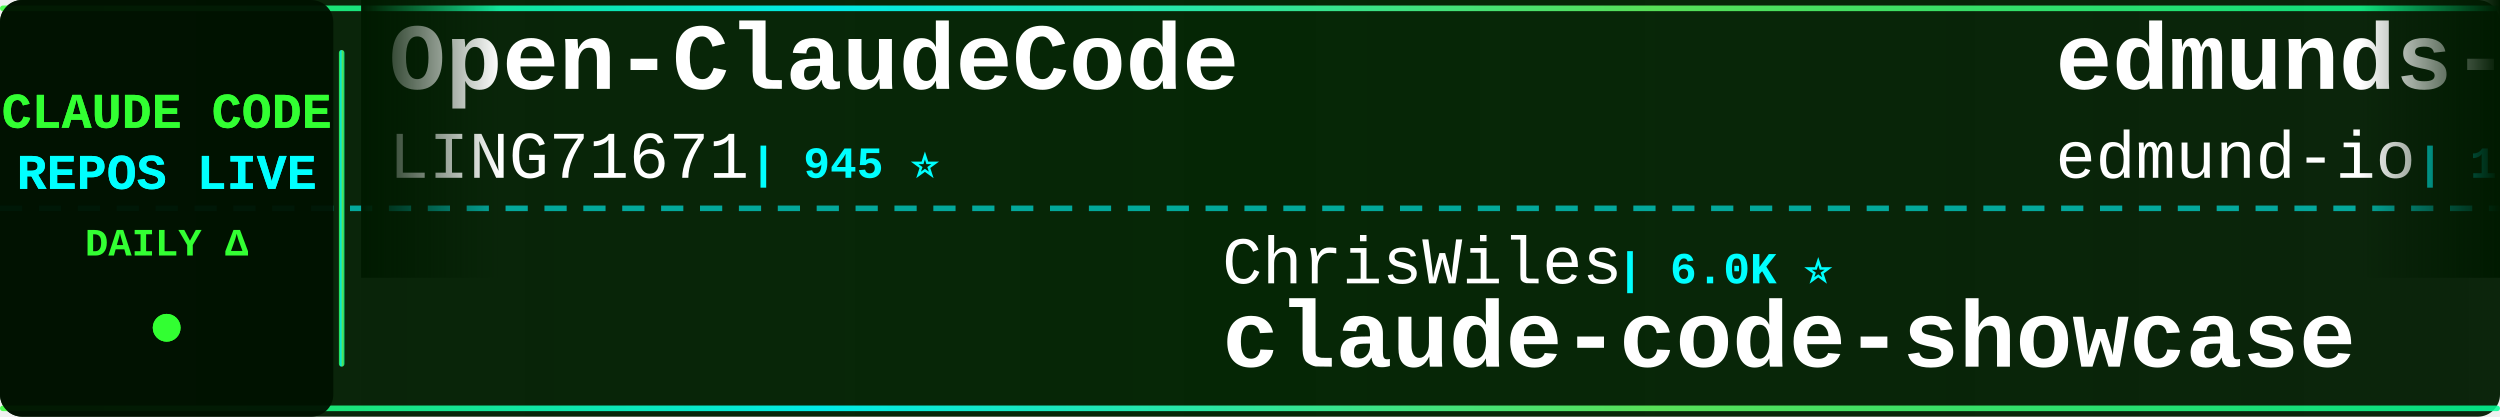
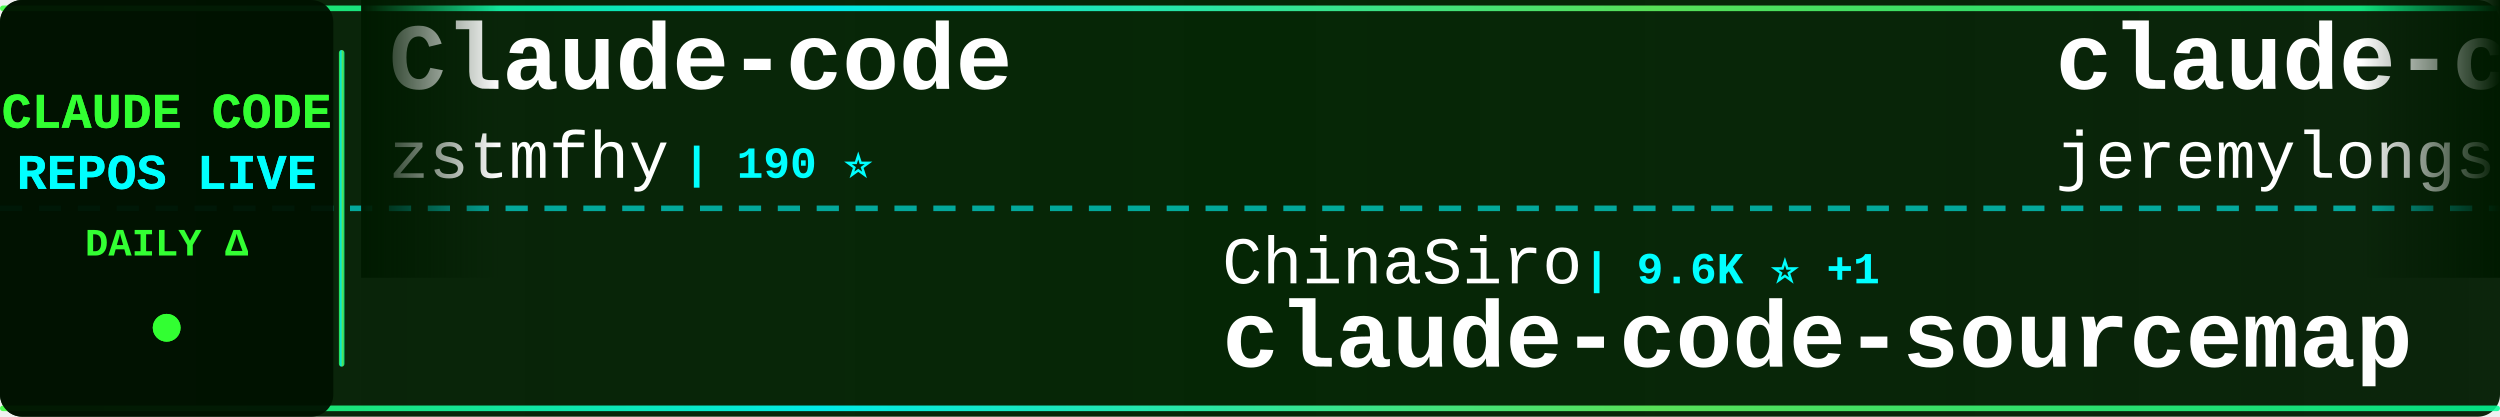
<svg xmlns="http://www.w3.org/2000/svg" width="900" height="150">
  <defs>
    <linearGradient id="tickerBg" x1="0%" y1="0%" x2="100%" y2="0%">
      <stop offset="0%" style="stop-color:#001a00;stop-opacity:0.95" />
      <stop offset="50%" style="stop-color:#002200;stop-opacity:0.98" />
      <stop offset="100%" style="stop-color:#001a00;stop-opacity:0.95" />
    </linearGradient>
    <linearGradient id="borderGrad" x1="0%" y1="0%" x2="100%" y2="0%">
      <stop offset="0%" style="stop-color:#33ff33;stop-opacity:0.85">
        <animate attributeName="stop-opacity" values="0.85;1;0.85" dur="2s" repeatCount="indefinite" />
      </stop>
      <stop offset="33%" style="stop-color:#00ffff;stop-opacity:0.9">
        <animate attributeName="stop-opacity" values="0.9;1;0.9" dur="2.2s" repeatCount="indefinite" />
      </stop>
      <stop offset="66%" style="stop-color:#66ff66;stop-opacity:0.85">
        <animate attributeName="stop-opacity" values="0.85;1;0.85" dur="1.8s" repeatCount="indefinite" />
      </stop>
      <stop offset="100%" style="stop-color:#00ff99;stop-opacity:0.85">
        <animate attributeName="stop-opacity" values="0.85;1;0.85" dur="2s" repeatCount="indefinite" />
      </stop>
    </linearGradient>
    <filter id="textGlow">
      <feGaussianBlur stdDeviation="0.1" result="coloredBlur" />
      <feMerge>
        <feMergeNode in="coloredBlur" />
        <feMergeNode in="SourceGraphic" />
      </feMerge>
    </filter>
    <filter id="metricGlow">
      <feGaussianBlur stdDeviation="0.2" result="coloredBlur" />
      <feMerge>
        <feMergeNode in="coloredBlur" />
        <feMergeNode in="SourceGraphic" />
      </feMerge>
    </filter>
    <linearGradient id="leftFade" x1="0%" y1="0%" x2="100%" y2="0%">
      <stop offset="0%" style="stop-color:#001a00;stop-opacity:1" />
      <stop offset="100%" style="stop-color:#001a00;stop-opacity:0" />
    </linearGradient>
    <linearGradient id="rightFade" x1="0%" y1="0%" x2="100%" y2="0%">
      <stop offset="0%" style="stop-color:#001a00;stop-opacity:0" />
      <stop offset="100%" style="stop-color:#001a00;stop-opacity:1" />
    </linearGradient>
  </defs>
  <rect width="900" height="150" fill="url(#tickerBg)" rx="8" />
  <rect x="0" y="2" width="900" height="2" fill="url(#borderGrad)" rx="1" />
  <rect x="0" y="146" width="900" height="2" fill="url(#borderGrad)" rx="1" />
  <line x1="0" y1="75" x2="900" y2="75" stroke="#00ffff" stroke-width="2" stroke-dasharray="8 6" opacity="0.6" />
  <rect x="0" y="0" width="120" height="150" fill="#001100" opacity="0.95" rx="8" />
  <text x="60" y="46" font-family="'Courier New', monospace" font-size="18" font-weight="bold" fill="#33ff33" text-anchor="middle" filter="url(#textGlow)">
    CLAUDE CODE
  </text>
  <text x="60" y="68" font-family="'Courier New', monospace" font-size="18" font-weight="bold" fill="#00ffff" text-anchor="middle" filter="url(#textGlow)">
    REPOS LIVE
  </text>
  <text x="60" y="92" font-family="'Courier New', monospace" font-size="14" font-weight="bold" fill="#33ff33" text-anchor="middle">
    DAILY Δ
  </text>
  <circle cx="60" cy="118" r="5" fill="#33ff33" filter="url(#metricGlow)">
    <animate attributeName="r" values="4;6;4" dur="1.5s" repeatCount="indefinite" />
    <animate attributeName="opacity" values="0.6;1;0.6" dur="1.5s" repeatCount="indefinite" />
  </circle>
  <rect x="122" y="18" width="2" height="114" fill="url(#borderGrad)" rx="1" />
  <clipPath id="tickerClip">
    <rect x="130" y="0" width="770" height="150" />
  </clipPath>
  <g clip-path="url(#tickerClip)">
    <g id="tickerItems">
      <animateTransform attributeName="transform" attributeType="XML" type="translate" from="0 0" to="-3000 0" dur="54s" repeatCount="indefinite" />
      <g transform="translate(0, 0)">
-         <text x="140" y="32" font-family="'Courier New', monospace" font-size="34" font-weight="bold" fill="#ffffff">Open-ClaudeCode</text>
-         <text x="140" y="64" font-family="'Courier New', monospace" font-size="24" font-weight="normal" fill="#ffffff" opacity="1.0">LING71671</text>
-         <text x="270" y="64" font-family="'Courier New', monospace" font-size="16" font-weight="bold" fill="#00ffff"> | 945 ⭐</text>
+         <text x="140" y="32" font-family="'Courier New', monospace" font-size="34" font-weight="bold" fill="#ffffff">Claude-code</text>
+         <text x="140" y="64" font-family="'Courier New', monospace" font-size="24" font-weight="normal" fill="#ffffff" opacity="1.0">zstmfhy</text>
+         <text x="246" y="64" font-family="'Courier New', monospace" font-size="16" font-weight="bold" fill="#00ffff"> | 190 ⭐</text>
      </g>
      <g transform="translate(300, 0)">
-         <text x="140" y="102" font-family="'Courier New', monospace" font-size="24" font-weight="normal" fill="#ffffff" opacity="1.0">ChrisWiles</text>
-         <text x="282" y="102" font-family="'Courier New', monospace" font-size="16" font-weight="bold" fill="#00ffff"> | 6.0K ⭐</text>
-         <text x="140" y="132" font-family="'Courier New', monospace" font-size="34" font-weight="bold" fill="#ffffff">claude-code-showcase</text>
+         <text x="140" y="102" font-family="'Courier New', monospace" font-size="24" font-weight="normal" fill="#ffffff" opacity="1.0">ChinaSiro</text>
+         <text x="270" y="102" font-family="'Courier New', monospace" font-size="16" font-weight="bold" fill="#00ffff"> | 9.6K ⭐ +1</text>
+         <text x="140" y="132" font-family="'Courier New', monospace" font-size="34" font-weight="bold" fill="#ffffff">claude-code-sourcemap</text>
      </g>
      <g transform="translate(600, 0)">
-         <text x="140" y="32" font-family="'Courier New', monospace" font-size="34" font-weight="bold" fill="#ffffff">edmunds-claude-code</text>
-         <text x="140" y="64" font-family="'Courier New', monospace" font-size="24" font-weight="normal" fill="#ffffff" opacity="1.0">edmund-io</text>
-         <text x="270" y="64" font-family="'Courier New', monospace" font-size="16" font-weight="bold" fill="#00ffff"> | 1.5K ⭐</text>
+         <text x="140" y="32" font-family="'Courier New', monospace" font-size="34" font-weight="bold" fill="#ffffff">claude-code-plugins-plus...</text>
+         <text x="140" y="64" font-family="'Courier New', monospace" font-size="24" font-weight="normal" fill="#ffffff" opacity="1.0">jeremylongshore</text>
+         <text x="342" y="64" font-family="'Courier New', monospace" font-size="16" font-weight="bold" fill="#00ffff"> | 2.6K ⭐</text>
      </g>
      <g transform="translate(900, 0)">
-         <text x="140" y="102" font-family="'Courier New', monospace" font-size="24" font-weight="normal" fill="#ffffff" opacity="1.0">lintsinghua</text>
-         <text x="294" y="102" font-family="'Courier New', monospace" font-size="16" font-weight="bold" fill="#00ffff"> | 4.1K ⭐ +3</text>
-         <text x="140" y="132" font-family="'Courier New', monospace" font-size="34" font-weight="bold" fill="#ffffff">claude-code-book</text>
+         <text x="140" y="102" font-family="'Courier New', monospace" font-size="24" font-weight="normal" fill="#ffffff" opacity="1.0">diet103</text>
+         <text x="246" y="102" font-family="'Courier New', monospace" font-size="16" font-weight="bold" fill="#00ffff"> | 10.0K ⭐</text>
+         <text x="140" y="132" font-family="'Courier New', monospace" font-size="34" font-weight="bold" fill="#ffffff">claude-code-infrastructu...</text>
      </g>
      <g transform="translate(1200, 0)">
-         <text x="140" y="32" font-family="'Courier New', monospace" font-size="34" font-weight="bold" fill="#ffffff">Claude-Code</text>
-         <text x="140" y="64" font-family="'Courier New', monospace" font-size="24" font-weight="normal" fill="#ffffff" opacity="1.0">KPR111</text>
-         <text x="234" y="64" font-family="'Courier New', monospace" font-size="16" font-weight="bold" fill="#00ffff"> | 18 ⭐</text>
+         <text x="140" y="32" font-family="'Courier New', monospace" font-size="34" font-weight="bold" fill="#ffffff">oh-my-claudecode</text>
+         <text x="140" y="64" font-family="'Courier New', monospace" font-size="24" font-weight="normal" fill="#ffffff" opacity="1.0">Yeachan-Heo</text>
+         <text x="294" y="64" font-family="'Courier New', monospace" font-size="16" font-weight="bold" fill="#00ffff"> | 38.6K ⭐ +5</text>
      </g>
      <g transform="translate(1500, 0)">
-         <text x="140" y="102" font-family="'Courier New', monospace" font-size="24" font-weight="normal" fill="#ffffff" opacity="1.0">1rgs</text>
-         <text x="210" y="102" font-family="'Courier New', monospace" font-size="16" font-weight="bold" fill="#00ffff"> | 3.7K ⭐ +1</text>
-         <text x="140" y="132" font-family="'Courier New', monospace" font-size="34" font-weight="bold" fill="#ffffff">claude-code-proxy</text>
+         <text x="140" y="102" font-family="'Courier New', monospace" font-size="24" font-weight="normal" fill="#ffffff" opacity="1.0">Alishahryar1</text>
+         <text x="306" y="102" font-family="'Courier New', monospace" font-size="16" font-weight="bold" fill="#00ffff"> | 45.6K ⭐ +10</text>
+         <text x="140" y="132" font-family="'Courier New', monospace" font-size="34" font-weight="bold" fill="#ffffff">free-claude-code</text>
      </g>
      <g transform="translate(1800, 0)">
-         <text x="140" y="32" font-family="'Courier New', monospace" font-size="34" font-weight="bold" fill="#ffffff">claude-code-guide</text>
-         <text x="140" y="64" font-family="'Courier New', monospace" font-size="24" font-weight="normal" fill="#ffffff" opacity="1.0">zebbern</text>
-         <text x="246" y="64" font-family="'Courier New', monospace" font-size="16" font-weight="bold" fill="#00ffff"> | 4.6K ⭐</text>
+         <text x="140" y="32" font-family="'Courier New', monospace" font-size="34" font-weight="bold" fill="#ffffff">claude-code-proxy</text>
+         <text x="140" y="64" font-family="'Courier New', monospace" font-size="24" font-weight="normal" fill="#ffffff" opacity="1.0">1rgs</text>
+         <text x="210" y="64" font-family="'Courier New', monospace" font-size="16" font-weight="bold" fill="#00ffff"> | 3.7K ⭐</text>
      </g>
      <g transform="translate(2100, 0)">
-         <text x="140" y="102" font-family="'Courier New', monospace" font-size="24" font-weight="normal" fill="#ffffff" opacity="1.0">Piebald-AI</text>
-         <text x="282" y="102" font-family="'Courier New', monospace" font-size="16" font-weight="bold" fill="#00ffff"> | 12.3K ⭐</text>
-         <text x="140" y="132" font-family="'Courier New', monospace" font-size="34" font-weight="bold" fill="#ffffff">claude-code-system-promp...</text>
+         <text x="140" y="102" font-family="'Courier New', monospace" font-size="24" font-weight="normal" fill="#ffffff" opacity="1.0">Pimzino</text>
+         <text x="246" y="102" font-family="'Courier New', monospace" font-size="16" font-weight="bold" fill="#00ffff"> | 3.8K ⭐</text>
+         <text x="140" y="132" font-family="'Courier New', monospace" font-size="34" font-weight="bold" fill="#ffffff">claude-code-spec-workflo...</text>
      </g>
      <g transform="translate(2400, 0)">
-         <text x="140" y="32" font-family="'Courier New', monospace" font-size="34" font-weight="bold" fill="#ffffff">awesome-claude-code-suba...</text>
-         <text x="140" y="64" font-family="'Courier New', monospace" font-size="24" font-weight="normal" fill="#ffffff" opacity="1.0">VoltAgent</text>
-         <text x="270" y="64" font-family="'Courier New', monospace" font-size="16" font-weight="bold" fill="#00ffff"> | 24.4K ⭐ +4</text>
+         <text x="140" y="32" font-family="'Courier New', monospace" font-size="34" font-weight="bold" fill="#ffffff">claude-code-video-toolki...</text>
+         <text x="140" y="64" font-family="'Courier New', monospace" font-size="24" font-weight="normal" fill="#ffffff" opacity="1.0">digitalsamba</text>
+         <text x="306" y="64" font-family="'Courier New', monospace" font-size="16" font-weight="bold" fill="#00ffff"> | 1.9K ⭐ +3</text>
      </g>
      <g transform="translate(2700, 0)">
-         <text x="140" y="102" font-family="'Courier New', monospace" font-size="24" font-weight="normal" fill="#ffffff" opacity="1.0">anthropics</text>
-         <text x="282" y="102" font-family="'Courier New', monospace" font-size="16" font-weight="bold" fill="#00ffff"> | 169.6K ⭐ +20</text>
-         <text x="140" y="132" font-family="'Courier New', monospace" font-size="34" font-weight="bold" fill="#ffffff">skills</text>
+         <text x="140" y="102" font-family="'Courier New', monospace" font-size="24" font-weight="normal" fill="#ffffff" opacity="1.0">edmund-io</text>
+         <text x="270" y="102" font-family="'Courier New', monospace" font-size="16" font-weight="bold" fill="#00ffff"> | 1.5K ⭐</text>
+         <text x="140" y="132" font-family="'Courier New', monospace" font-size="34" font-weight="bold" fill="#ffffff">edmunds-claude-code</text>
      </g>
      <g transform="translate(3000, 0)">
-         <text x="140" y="32" font-family="'Courier New', monospace" font-size="34" font-weight="bold" fill="#ffffff">Open-ClaudeCode</text>
-         <text x="140" y="64" font-family="'Courier New', monospace" font-size="24" font-weight="normal" fill="#ffffff" opacity="1.0">LING71671</text>
-         <text x="270" y="64" font-family="'Courier New', monospace" font-size="16" font-weight="bold" fill="#00ffff"> | 945 ⭐</text>
+         <text x="140" y="32" font-family="'Courier New', monospace" font-size="34" font-weight="bold" fill="#ffffff">Claude-code</text>
+         <text x="140" y="64" font-family="'Courier New', monospace" font-size="24" font-weight="normal" fill="#ffffff" opacity="1.0">zstmfhy</text>
+         <text x="246" y="64" font-family="'Courier New', monospace" font-size="16" font-weight="bold" fill="#00ffff"> | 190 ⭐</text>
      </g>
      <g transform="translate(3300, 0)">
-         <text x="140" y="102" font-family="'Courier New', monospace" font-size="24" font-weight="normal" fill="#ffffff" opacity="1.0">ChrisWiles</text>
-         <text x="282" y="102" font-family="'Courier New', monospace" font-size="16" font-weight="bold" fill="#00ffff"> | 6.0K ⭐</text>
-         <text x="140" y="132" font-family="'Courier New', monospace" font-size="34" font-weight="bold" fill="#ffffff">claude-code-showcase</text>
+         <text x="140" y="102" font-family="'Courier New', monospace" font-size="24" font-weight="normal" fill="#ffffff" opacity="1.0">ChinaSiro</text>
+         <text x="270" y="102" font-family="'Courier New', monospace" font-size="16" font-weight="bold" fill="#00ffff"> | 9.6K ⭐ +1</text>
+         <text x="140" y="132" font-family="'Courier New', monospace" font-size="34" font-weight="bold" fill="#ffffff">claude-code-sourcemap</text>
      </g>
      <g transform="translate(3600, 0)">
-         <text x="140" y="32" font-family="'Courier New', monospace" font-size="34" font-weight="bold" fill="#ffffff">edmunds-claude-code</text>
-         <text x="140" y="64" font-family="'Courier New', monospace" font-size="24" font-weight="normal" fill="#ffffff" opacity="1.0">edmund-io</text>
-         <text x="270" y="64" font-family="'Courier New', monospace" font-size="16" font-weight="bold" fill="#00ffff"> | 1.5K ⭐</text>
+         <text x="140" y="32" font-family="'Courier New', monospace" font-size="34" font-weight="bold" fill="#ffffff">claude-code-plugins-plus...</text>
+         <text x="140" y="64" font-family="'Courier New', monospace" font-size="24" font-weight="normal" fill="#ffffff" opacity="1.0">jeremylongshore</text>
+         <text x="342" y="64" font-family="'Courier New', monospace" font-size="16" font-weight="bold" fill="#00ffff"> | 2.6K ⭐</text>
      </g>
      <g transform="translate(3900, 0)">
-         <text x="140" y="102" font-family="'Courier New', monospace" font-size="24" font-weight="normal" fill="#ffffff" opacity="1.0">lintsinghua</text>
-         <text x="294" y="102" font-family="'Courier New', monospace" font-size="16" font-weight="bold" fill="#00ffff"> | 4.1K ⭐ +3</text>
-         <text x="140" y="132" font-family="'Courier New', monospace" font-size="34" font-weight="bold" fill="#ffffff">claude-code-book</text>
+         <text x="140" y="102" font-family="'Courier New', monospace" font-size="24" font-weight="normal" fill="#ffffff" opacity="1.0">diet103</text>
+         <text x="246" y="102" font-family="'Courier New', monospace" font-size="16" font-weight="bold" fill="#00ffff"> | 10.0K ⭐</text>
+         <text x="140" y="132" font-family="'Courier New', monospace" font-size="34" font-weight="bold" fill="#ffffff">claude-code-infrastructu...</text>
      </g>
    </g>
  </g>
  <rect x="130" y="0" width="50" height="100" fill="url(#leftFade)" />
  <rect x="850" y="0" width="50" height="100" fill="url(#rightFade)" />
</svg>
